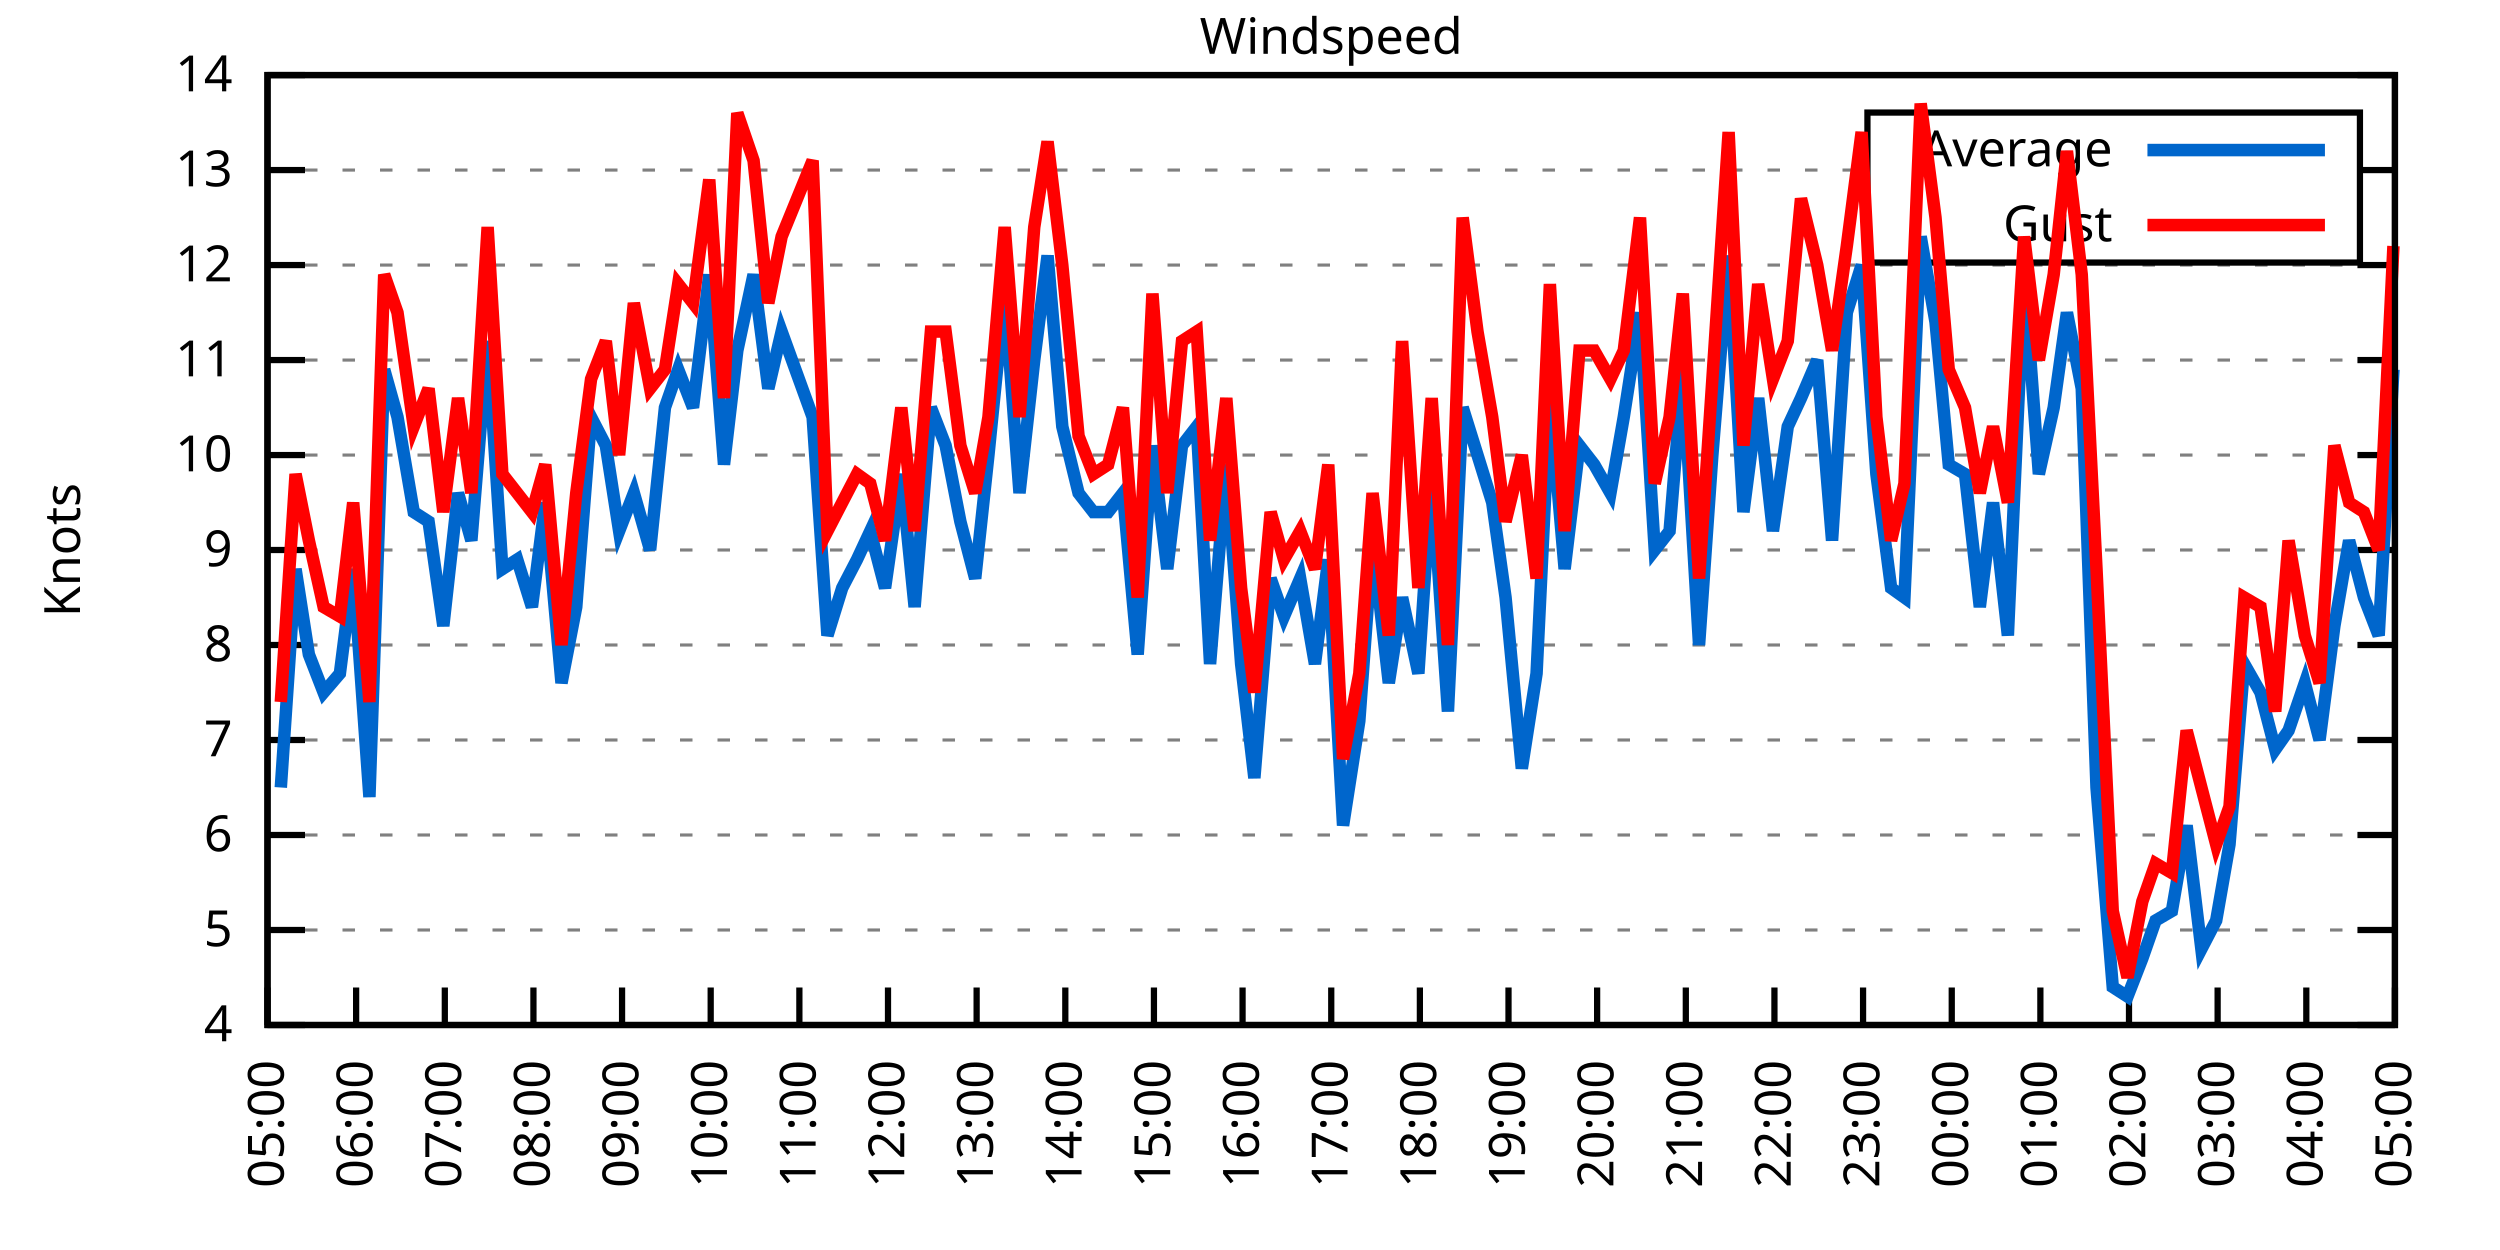
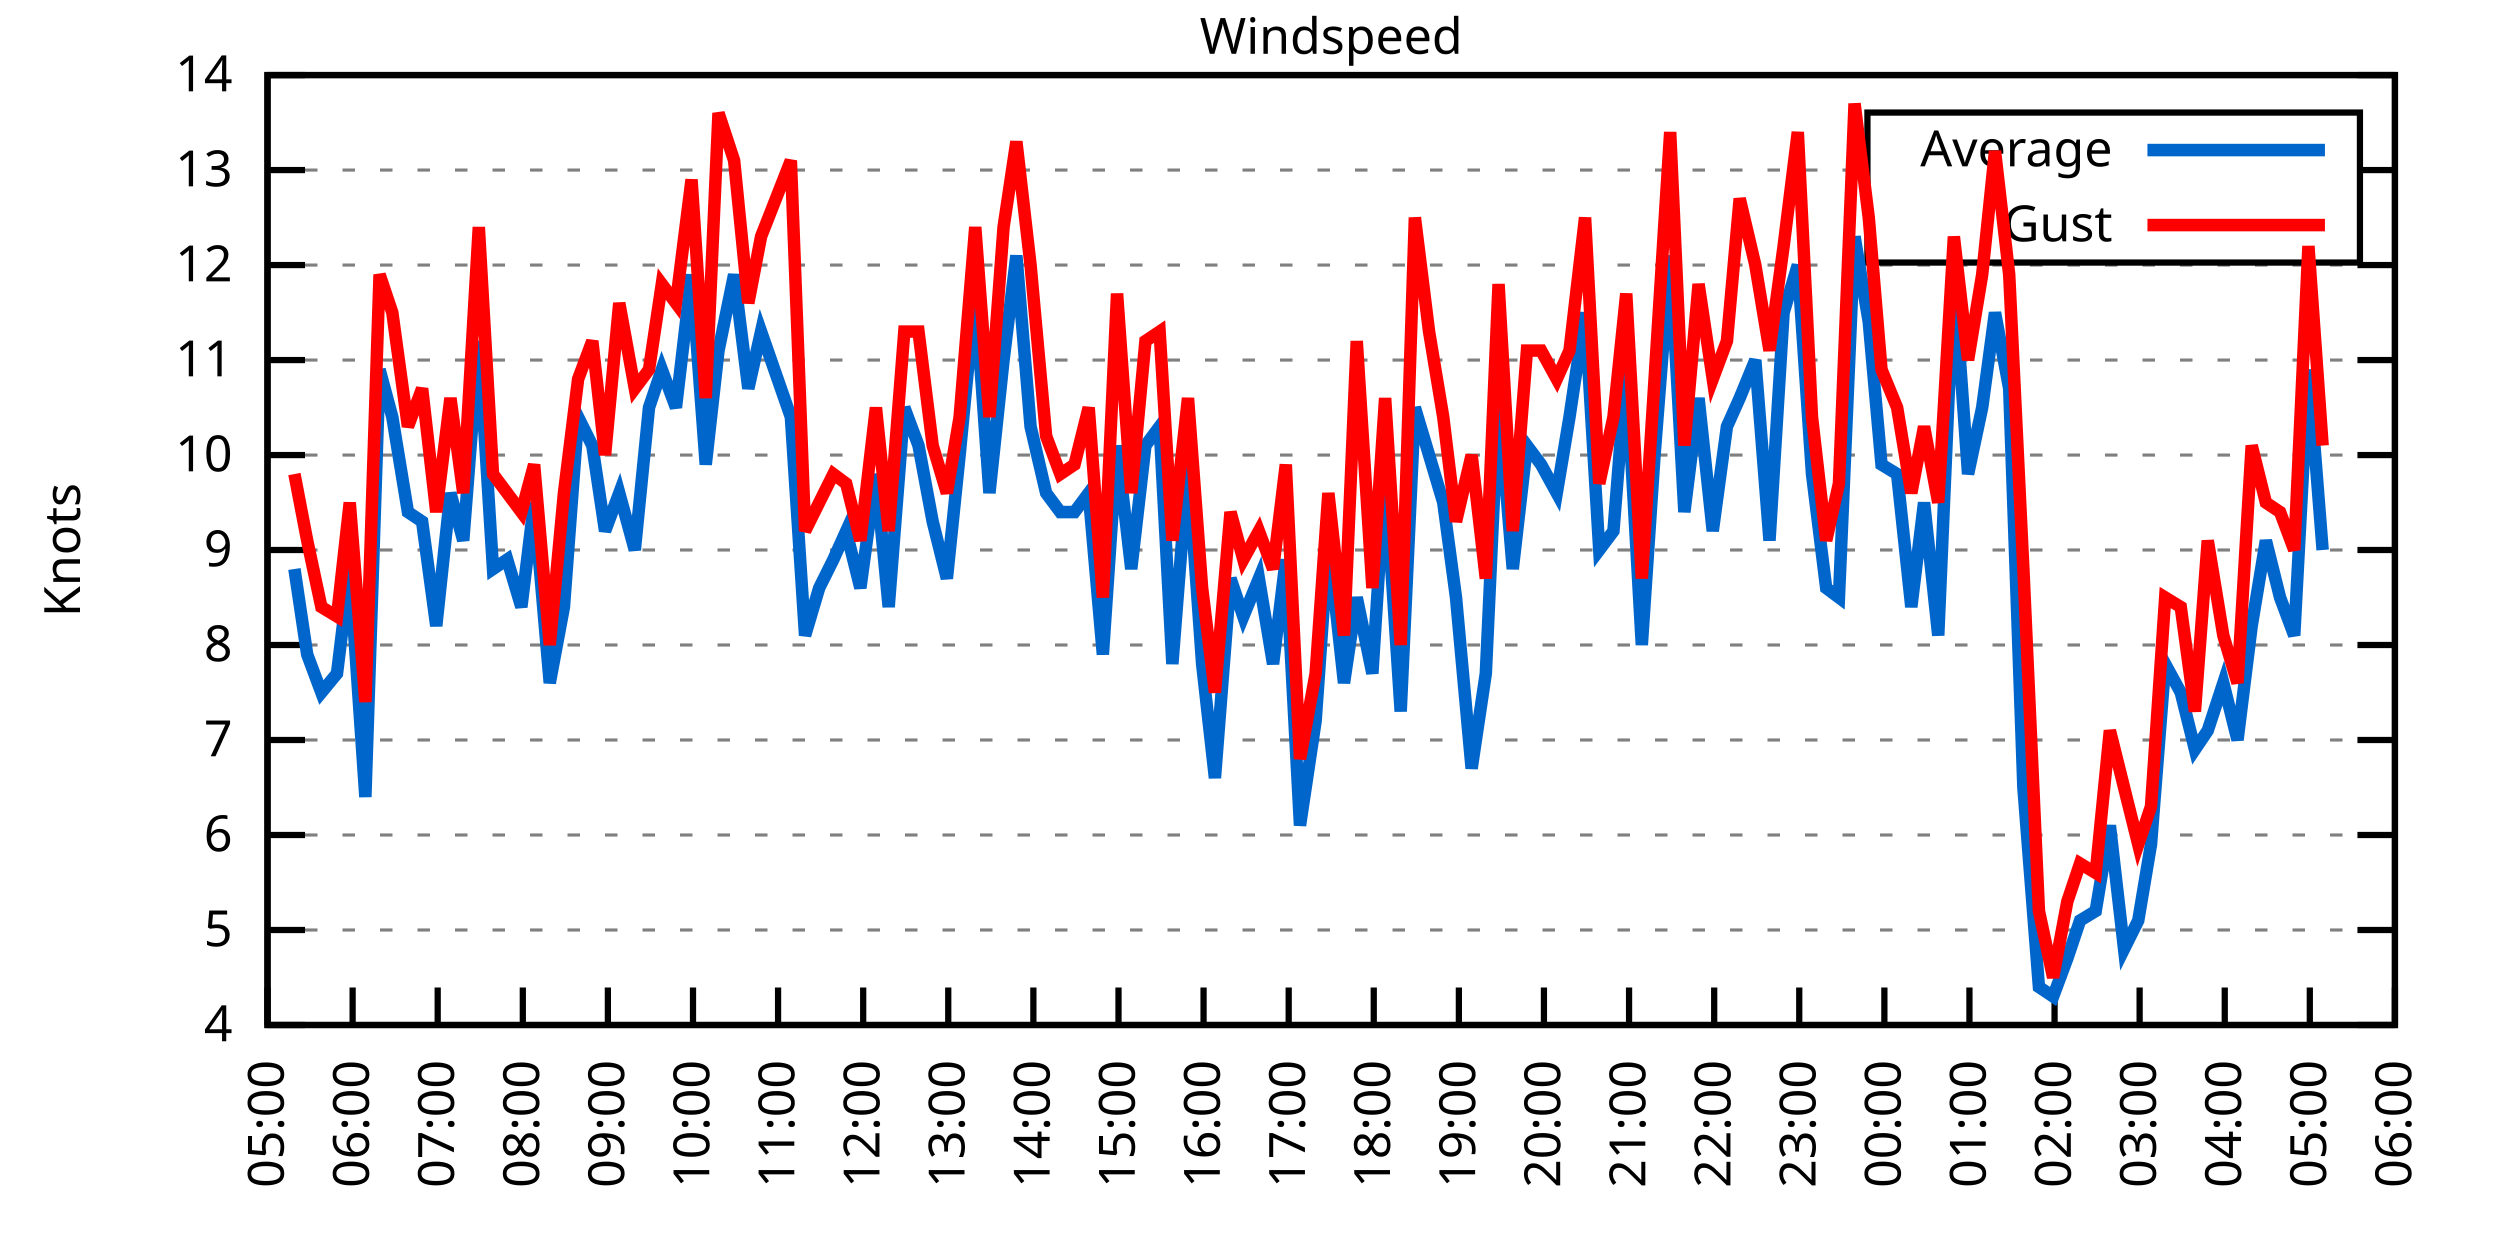
<svg xmlns="http://www.w3.org/2000/svg" xmlns:xlink="http://www.w3.org/1999/xlink" width="400" height="200" viewBox="0 0 400 200">
  <g id="gnuplot_canvas">
    <rect x="0" y="0" width="400" height="200" fill="none" />
    <defs>
      <circle id="gpDot" r="0.5" stroke-width="0.5" stroke="currentColor" />
      <path id="gpPt0" stroke-width="0.333" stroke="currentColor" d="M-1,0 h2 M0,-1 v2" />
      <path id="gpPt1" stroke-width="0.333" stroke="currentColor" d="M-1,-1 L1,1 M1,-1 L-1,1" />
      <path id="gpPt2" stroke-width="0.333" stroke="currentColor" d="M-1,0 L1,0 M0,-1 L0,1 M-1,-1 L1,1 M-1,1 L1,-1" />
      <rect id="gpPt3" stroke-width="0.333" stroke="currentColor" x="-1" y="-1" width="2" height="2" />
      <rect id="gpPt4" stroke-width="0.333" stroke="currentColor" fill="currentColor" x="-1" y="-1" width="2" height="2" />
      <circle id="gpPt5" stroke-width="0.333" stroke="currentColor" cx="0" cy="0" r="1" />
      <use xlink:href="#gpPt5" id="gpPt6" fill="currentColor" stroke="none" />
      <path id="gpPt7" stroke-width="0.333" stroke="currentColor" d="M0,-1.33 L-1.33,0.67 L1.33,0.67 z" />
      <use xlink:href="#gpPt7" id="gpPt8" fill="currentColor" stroke="none" />
      <use xlink:href="#gpPt7" id="gpPt9" stroke="currentColor" transform="rotate(180)" />
      <use xlink:href="#gpPt9" id="gpPt10" fill="currentColor" stroke="none" />
      <use xlink:href="#gpPt3" id="gpPt11" stroke="currentColor" transform="rotate(45)" />
      <use xlink:href="#gpPt11" id="gpPt12" fill="currentColor" stroke="none" />
      <path id="gpPt13" stroke-width="0.333" stroke="currentColor" d="M0,1.330 L1.265,0.411 L0.782,-1.067 L-0.782,-1.076 L-1.265,0.411 z" />
      <use xlink:href="#gpPt13" id="gpPt14" fill="currentColor" stroke="none" />
      <filter id="textbox" filterUnits="objectBoundingBox" x="0" y="0" height="1" width="1">
        <feFlood flood-color="white" flood-opacity="1" result="bgnd" />
        <feComposite in="SourceGraphic" in2="bgnd" operator="atop" />
      </filter>
      <filter id="greybox" filterUnits="objectBoundingBox" x="0" y="0" height="1" width="1">
        <feFlood flood-color="lightgrey" flood-opacity="1" result="grey" />
        <feComposite in="SourceGraphic" in2="grey" operator="atop" />
      </filter>
    </defs>
    <g fill="none" color="white" stroke="currentColor" stroke-width="1.00" stroke-linecap="butt" stroke-linejoin="miter">
</g>
    <g fill="none" color="black" stroke="currentColor" stroke-width="1.00" stroke-linecap="butt" stroke-linejoin="miter">
      <g stroke="none" shape-rendering="crispEdges">
        <polygon fill="rgb(255, 255, 255)" points="42.80,164.00 383.18,164.00 383.18,12.02 42.80,12.02 " />
      </g>
    </g>
    <g fill="none" color="black" stroke="currentColor" stroke-width="1.00" stroke-linecap="butt" stroke-linejoin="miter">
</g>
    <g fill="none" color="black" stroke="black" stroke-width="0.50" stroke-linecap="butt" stroke-linejoin="miter">
</g>
    <g fill="none" color="gray" stroke="currentColor" stroke-width="0.50" stroke-linecap="butt" stroke-linejoin="miter">
      <path stroke="gray" stroke-dasharray="2,4" class="gridline" d="M42.80,164.00 L383.19,164.00  " />
    </g>
    <g fill="none" color="gray" stroke="gray" stroke-width="1.00" stroke-linecap="butt" stroke-linejoin="miter">
</g>
    <g fill="none" color="black" stroke="currentColor" stroke-width="1.00" stroke-linecap="butt" stroke-linejoin="miter">
      <path stroke="black" d="M42.80,164.00 L48.80,164.00 M383.19,164.00 L377.19,164.00  " />
      <g transform="translate(37.20,166.60)" stroke="none" fill="black" font-family="Sans" font-size="8.00" text-anchor="end">
        <text>
          <tspan font-family="Sans"> 4</tspan>
        </text>
      </g>
    </g>
    <g fill="none" color="black" stroke="currentColor" stroke-width="1.00" stroke-linecap="butt" stroke-linejoin="miter">
</g>
    <g fill="none" color="black" stroke="black" stroke-width="0.50" stroke-linecap="butt" stroke-linejoin="miter">
</g>
    <g fill="none" color="gray" stroke="currentColor" stroke-width="0.50" stroke-linecap="butt" stroke-linejoin="miter">
      <path stroke="gray" stroke-dasharray="2,4" class="gridline" d="M42.80,148.80 L383.19,148.80  " />
    </g>
    <g fill="none" color="gray" stroke="gray" stroke-width="1.00" stroke-linecap="butt" stroke-linejoin="miter">
</g>
    <g fill="none" color="black" stroke="currentColor" stroke-width="1.00" stroke-linecap="butt" stroke-linejoin="miter">
      <path stroke="black" d="M42.80,148.80 L48.80,148.80 M383.19,148.80 L377.19,148.80  " />
      <g transform="translate(37.20,151.40)" stroke="none" fill="black" font-family="Sans" font-size="8.00" text-anchor="end">
        <text>
          <tspan font-family="Sans"> 5</tspan>
        </text>
      </g>
    </g>
    <g fill="none" color="black" stroke="currentColor" stroke-width="1.00" stroke-linecap="butt" stroke-linejoin="miter">
</g>
    <g fill="none" color="black" stroke="black" stroke-width="0.50" stroke-linecap="butt" stroke-linejoin="miter">
</g>
    <g fill="none" color="gray" stroke="currentColor" stroke-width="0.50" stroke-linecap="butt" stroke-linejoin="miter">
      <path stroke="gray" stroke-dasharray="2,4" class="gridline" d="M42.80,133.60 L383.19,133.60  " />
    </g>
    <g fill="none" color="gray" stroke="gray" stroke-width="1.00" stroke-linecap="butt" stroke-linejoin="miter">
</g>
    <g fill="none" color="black" stroke="currentColor" stroke-width="1.00" stroke-linecap="butt" stroke-linejoin="miter">
      <path stroke="black" d="M42.80,133.60 L48.80,133.60 M383.19,133.60 L377.19,133.60  " />
      <g transform="translate(37.20,136.20)" stroke="none" fill="black" font-family="Sans" font-size="8.00" text-anchor="end">
        <text>
          <tspan font-family="Sans"> 6</tspan>
        </text>
      </g>
    </g>
    <g fill="none" color="black" stroke="currentColor" stroke-width="1.00" stroke-linecap="butt" stroke-linejoin="miter">
</g>
    <g fill="none" color="black" stroke="black" stroke-width="0.50" stroke-linecap="butt" stroke-linejoin="miter">
</g>
    <g fill="none" color="gray" stroke="currentColor" stroke-width="0.50" stroke-linecap="butt" stroke-linejoin="miter">
      <path stroke="gray" stroke-dasharray="2,4" class="gridline" d="M42.80,118.40 L383.19,118.40  " />
    </g>
    <g fill="none" color="gray" stroke="gray" stroke-width="1.00" stroke-linecap="butt" stroke-linejoin="miter">
</g>
    <g fill="none" color="black" stroke="currentColor" stroke-width="1.00" stroke-linecap="butt" stroke-linejoin="miter">
      <path stroke="black" d="M42.80,118.40 L48.80,118.40 M383.19,118.40 L377.19,118.40  " />
      <g transform="translate(37.20,121.00)" stroke="none" fill="black" font-family="Sans" font-size="8.00" text-anchor="end">
        <text>
          <tspan font-family="Sans"> 7</tspan>
        </text>
      </g>
    </g>
    <g fill="none" color="black" stroke="currentColor" stroke-width="1.00" stroke-linecap="butt" stroke-linejoin="miter">
</g>
    <g fill="none" color="black" stroke="black" stroke-width="0.50" stroke-linecap="butt" stroke-linejoin="miter">
</g>
    <g fill="none" color="gray" stroke="currentColor" stroke-width="0.50" stroke-linecap="butt" stroke-linejoin="miter">
      <path stroke="gray" stroke-dasharray="2,4" class="gridline" d="M42.80,103.20 L383.19,103.20  " />
    </g>
    <g fill="none" color="gray" stroke="gray" stroke-width="1.00" stroke-linecap="butt" stroke-linejoin="miter">
</g>
    <g fill="none" color="black" stroke="currentColor" stroke-width="1.00" stroke-linecap="butt" stroke-linejoin="miter">
      <path stroke="black" d="M42.80,103.20 L48.80,103.20 M383.19,103.20 L377.19,103.20  " />
      <g transform="translate(37.20,105.80)" stroke="none" fill="black" font-family="Sans" font-size="8.00" text-anchor="end">
        <text>
          <tspan font-family="Sans"> 8</tspan>
        </text>
      </g>
    </g>
    <g fill="none" color="black" stroke="currentColor" stroke-width="1.00" stroke-linecap="butt" stroke-linejoin="miter">
</g>
    <g fill="none" color="black" stroke="black" stroke-width="0.50" stroke-linecap="butt" stroke-linejoin="miter">
</g>
    <g fill="none" color="gray" stroke="currentColor" stroke-width="0.50" stroke-linecap="butt" stroke-linejoin="miter">
      <path stroke="gray" stroke-dasharray="2,4" class="gridline" d="M42.80,88.00 L383.19,88.00  " />
    </g>
    <g fill="none" color="gray" stroke="gray" stroke-width="1.00" stroke-linecap="butt" stroke-linejoin="miter">
</g>
    <g fill="none" color="black" stroke="currentColor" stroke-width="1.00" stroke-linecap="butt" stroke-linejoin="miter">
      <path stroke="black" d="M42.80,88.00 L48.80,88.00 M383.19,88.00 L377.19,88.00  " />
      <g transform="translate(37.20,90.60)" stroke="none" fill="black" font-family="Sans" font-size="8.00" text-anchor="end">
        <text>
          <tspan font-family="Sans"> 9</tspan>
        </text>
      </g>
    </g>
    <g fill="none" color="black" stroke="currentColor" stroke-width="1.00" stroke-linecap="butt" stroke-linejoin="miter">
</g>
    <g fill="none" color="black" stroke="black" stroke-width="0.50" stroke-linecap="butt" stroke-linejoin="miter">
</g>
    <g fill="none" color="gray" stroke="currentColor" stroke-width="0.50" stroke-linecap="butt" stroke-linejoin="miter">
      <path stroke="gray" stroke-dasharray="2,4" class="gridline" d="M42.80,72.81 L383.19,72.81  " />
    </g>
    <g fill="none" color="gray" stroke="gray" stroke-width="1.00" stroke-linecap="butt" stroke-linejoin="miter">
</g>
    <g fill="none" color="black" stroke="currentColor" stroke-width="1.00" stroke-linecap="butt" stroke-linejoin="miter">
      <path stroke="black" d="M42.80,72.81 L48.80,72.81 M383.19,72.81 L377.19,72.81  " />
      <g transform="translate(37.20,75.41)" stroke="none" fill="black" font-family="Sans" font-size="8.00" text-anchor="end">
        <text>
          <tspan font-family="Sans"> 10</tspan>
        </text>
      </g>
    </g>
    <g fill="none" color="black" stroke="currentColor" stroke-width="1.00" stroke-linecap="butt" stroke-linejoin="miter">
</g>
    <g fill="none" color="black" stroke="black" stroke-width="0.50" stroke-linecap="butt" stroke-linejoin="miter">
</g>
    <g fill="none" color="gray" stroke="currentColor" stroke-width="0.50" stroke-linecap="butt" stroke-linejoin="miter">
      <path stroke="gray" stroke-dasharray="2,4" class="gridline" d="M42.80,57.61 L383.19,57.61  " />
    </g>
    <g fill="none" color="gray" stroke="gray" stroke-width="1.00" stroke-linecap="butt" stroke-linejoin="miter">
</g>
    <g fill="none" color="black" stroke="currentColor" stroke-width="1.00" stroke-linecap="butt" stroke-linejoin="miter">
      <path stroke="black" d="M42.80,57.61 L48.80,57.61 M383.19,57.61 L377.19,57.61  " />
      <g transform="translate(37.20,60.21)" stroke="none" fill="black" font-family="Sans" font-size="8.00" text-anchor="end">
        <text>
          <tspan font-family="Sans"> 11</tspan>
        </text>
      </g>
    </g>
    <g fill="none" color="black" stroke="currentColor" stroke-width="1.00" stroke-linecap="butt" stroke-linejoin="miter">
</g>
    <g fill="none" color="black" stroke="black" stroke-width="0.50" stroke-linecap="butt" stroke-linejoin="miter">
</g>
    <g fill="none" color="gray" stroke="currentColor" stroke-width="0.50" stroke-linecap="butt" stroke-linejoin="miter">
      <path stroke="gray" stroke-dasharray="2,4" class="gridline" d="M42.80,42.41 L383.19,42.41  " />
    </g>
    <g fill="none" color="gray" stroke="gray" stroke-width="1.00" stroke-linecap="butt" stroke-linejoin="miter">
</g>
    <g fill="none" color="black" stroke="currentColor" stroke-width="1.00" stroke-linecap="butt" stroke-linejoin="miter">
      <path stroke="black" d="M42.80,42.41 L48.80,42.41 M383.19,42.41 L377.19,42.41  " />
      <g transform="translate(37.20,45.01)" stroke="none" fill="black" font-family="Sans" font-size="8.00" text-anchor="end">
        <text>
          <tspan font-family="Sans"> 12</tspan>
        </text>
      </g>
    </g>
    <g fill="none" color="black" stroke="currentColor" stroke-width="1.00" stroke-linecap="butt" stroke-linejoin="miter">
</g>
    <g fill="none" color="black" stroke="black" stroke-width="0.50" stroke-linecap="butt" stroke-linejoin="miter">
</g>
    <g fill="none" color="gray" stroke="currentColor" stroke-width="0.50" stroke-linecap="butt" stroke-linejoin="miter">
      <path stroke="gray" stroke-dasharray="2,4" class="gridline" d="M42.80,27.21 L298.79,27.21 M377.59,27.21 L383.19,27.21  " />
    </g>
    <g fill="none" color="gray" stroke="gray" stroke-width="1.00" stroke-linecap="butt" stroke-linejoin="miter">
</g>
    <g fill="none" color="black" stroke="currentColor" stroke-width="1.00" stroke-linecap="butt" stroke-linejoin="miter">
      <path stroke="black" d="M42.80,27.21 L48.80,27.21 M383.19,27.21 L377.19,27.21  " />
      <g transform="translate(37.20,29.81)" stroke="none" fill="black" font-family="Sans" font-size="8.00" text-anchor="end">
        <text>
          <tspan font-family="Sans"> 13</tspan>
        </text>
      </g>
    </g>
    <g fill="none" color="black" stroke="currentColor" stroke-width="1.00" stroke-linecap="butt" stroke-linejoin="miter">
</g>
    <g fill="none" color="black" stroke="black" stroke-width="0.50" stroke-linecap="butt" stroke-linejoin="miter">
</g>
    <g fill="none" color="gray" stroke="currentColor" stroke-width="0.50" stroke-linecap="butt" stroke-linejoin="miter">
      <path stroke="gray" stroke-dasharray="2,4" class="gridline" d="M42.80,12.01 L383.19,12.01  " />
    </g>
    <g fill="none" color="gray" stroke="gray" stroke-width="1.00" stroke-linecap="butt" stroke-linejoin="miter">
</g>
    <g fill="none" color="black" stroke="currentColor" stroke-width="1.00" stroke-linecap="butt" stroke-linejoin="miter">
      <path stroke="black" d="M42.80,12.01 L48.80,12.01 M383.19,12.01 L377.19,12.01  " />
      <g transform="translate(37.20,14.61)" stroke="none" fill="black" font-family="Sans" font-size="8.00" text-anchor="end">
        <text>
          <tspan font-family="Sans"> 14</tspan>
        </text>
      </g>
    </g>
    <g fill="none" color="black" stroke="currentColor" stroke-width="1.00" stroke-linecap="butt" stroke-linejoin="miter">
      <path stroke="black" d="M42.80,164.00 L42.80,158.00  " />
      <g transform="translate(45.40,169.60) rotate(270.00)" stroke="none" fill="black" font-family="Sans" font-size="8.00" text-anchor="end">
        <text>
          <tspan font-family="Sans">05:00</tspan>
        </text>
      </g>
    </g>
    <g fill="none" color="black" stroke="currentColor" stroke-width="1.00" stroke-linecap="butt" stroke-linejoin="miter">
-       <path stroke="black" d="M56.98,164.00 L56.98,158.00  " />
-       <g transform="translate(59.58,169.60) rotate(270.00)" stroke="none" fill="black" font-family="Sans" font-size="8.00" text-anchor="end">
+       <path stroke="black" d="M56.42,164.00 L56.42,158.00  " />
+       <g transform="translate(59.02,169.60) rotate(270.00)" stroke="none" fill="black" font-family="Sans" font-size="8.00" text-anchor="end">
        <text>
          <tspan font-family="Sans">06:00</tspan>
        </text>
      </g>
    </g>
    <g fill="none" color="black" stroke="currentColor" stroke-width="1.00" stroke-linecap="butt" stroke-linejoin="miter">
-       <path stroke="black" d="M71.17,164.00 L71.17,158.00  " />
-       <g transform="translate(73.77,169.60) rotate(270.00)" stroke="none" fill="black" font-family="Sans" font-size="8.00" text-anchor="end">
+       <path stroke="black" d="M70.03,164.00 L70.03,158.00  " />
+       <g transform="translate(72.63,169.60) rotate(270.00)" stroke="none" fill="black" font-family="Sans" font-size="8.00" text-anchor="end">
        <text>
          <tspan font-family="Sans">07:00</tspan>
        </text>
      </g>
    </g>
    <g fill="none" color="black" stroke="currentColor" stroke-width="1.00" stroke-linecap="butt" stroke-linejoin="miter">
-       <path stroke="black" d="M85.35,164.00 L85.35,158.00  " />
-       <g transform="translate(87.95,169.60) rotate(270.00)" stroke="none" fill="black" font-family="Sans" font-size="8.00" text-anchor="end">
+       <path stroke="black" d="M83.65,164.00 L83.65,158.00  " />
+       <g transform="translate(86.25,169.60) rotate(270.00)" stroke="none" fill="black" font-family="Sans" font-size="8.00" text-anchor="end">
        <text>
          <tspan font-family="Sans">08:00</tspan>
        </text>
      </g>
    </g>
    <g fill="none" color="black" stroke="currentColor" stroke-width="1.00" stroke-linecap="butt" stroke-linejoin="miter">
-       <path stroke="black" d="M99.53,164.00 L99.53,158.00  " />
-       <g transform="translate(102.13,169.60) rotate(270.00)" stroke="none" fill="black" font-family="Sans" font-size="8.00" text-anchor="end">
+       <path stroke="black" d="M97.26,164.00 L97.26,158.00  " />
+       <g transform="translate(99.86,169.60) rotate(270.00)" stroke="none" fill="black" font-family="Sans" font-size="8.00" text-anchor="end">
        <text>
          <tspan font-family="Sans">09:00</tspan>
        </text>
      </g>
    </g>
    <g fill="none" color="black" stroke="currentColor" stroke-width="1.00" stroke-linecap="butt" stroke-linejoin="miter">
-       <path stroke="black" d="M113.71,164.00 L113.71,158.00  " />
-       <g transform="translate(116.31,169.60) rotate(270.00)" stroke="none" fill="black" font-family="Sans" font-size="8.00" text-anchor="end">
+       <path stroke="black" d="M110.88,164.00 L110.88,158.00  " />
+       <g transform="translate(113.48,169.60) rotate(270.00)" stroke="none" fill="black" font-family="Sans" font-size="8.00" text-anchor="end">
        <text>
          <tspan font-family="Sans">10:00</tspan>
        </text>
      </g>
    </g>
    <g fill="none" color="black" stroke="currentColor" stroke-width="1.00" stroke-linecap="butt" stroke-linejoin="miter">
-       <path stroke="black" d="M127.90,164.00 L127.90,158.00  " />
-       <g transform="translate(130.50,169.60) rotate(270.00)" stroke="none" fill="black" font-family="Sans" font-size="8.00" text-anchor="end">
+       <path stroke="black" d="M124.49,164.00 L124.49,158.00  " />
+       <g transform="translate(127.09,169.60) rotate(270.00)" stroke="none" fill="black" font-family="Sans" font-size="8.00" text-anchor="end">
        <text>
          <tspan font-family="Sans">11:00</tspan>
        </text>
      </g>
    </g>
    <g fill="none" color="black" stroke="currentColor" stroke-width="1.00" stroke-linecap="butt" stroke-linejoin="miter">
-       <path stroke="black" d="M142.08,164.00 L142.08,158.00  " />
-       <g transform="translate(144.68,169.60) rotate(270.00)" stroke="none" fill="black" font-family="Sans" font-size="8.00" text-anchor="end">
+       <path stroke="black" d="M138.11,164.00 L138.11,158.00  " />
+       <g transform="translate(140.71,169.60) rotate(270.00)" stroke="none" fill="black" font-family="Sans" font-size="8.00" text-anchor="end">
        <text>
          <tspan font-family="Sans">12:00</tspan>
        </text>
      </g>
    </g>
    <g fill="none" color="black" stroke="currentColor" stroke-width="1.00" stroke-linecap="butt" stroke-linejoin="miter">
-       <path stroke="black" d="M156.26,164.00 L156.26,158.00  " />
-       <g transform="translate(158.86,169.60) rotate(270.00)" stroke="none" fill="black" font-family="Sans" font-size="8.00" text-anchor="end">
+       <path stroke="black" d="M151.72,164.00 L151.72,158.00  " />
+       <g transform="translate(154.32,169.60) rotate(270.00)" stroke="none" fill="black" font-family="Sans" font-size="8.00" text-anchor="end">
        <text>
          <tspan font-family="Sans">13:00</tspan>
        </text>
      </g>
    </g>
    <g fill="none" color="black" stroke="currentColor" stroke-width="1.00" stroke-linecap="butt" stroke-linejoin="miter">
-       <path stroke="black" d="M170.45,164.00 L170.45,158.00  " />
-       <g transform="translate(173.05,169.60) rotate(270.00)" stroke="none" fill="black" font-family="Sans" font-size="8.00" text-anchor="end">
+       <path stroke="black" d="M165.34,164.00 L165.34,158.00  " />
+       <g transform="translate(167.94,169.60) rotate(270.00)" stroke="none" fill="black" font-family="Sans" font-size="8.00" text-anchor="end">
        <text>
          <tspan font-family="Sans">14:00</tspan>
        </text>
      </g>
    </g>
    <g fill="none" color="black" stroke="currentColor" stroke-width="1.00" stroke-linecap="butt" stroke-linejoin="miter">
-       <path stroke="black" d="M184.63,164.00 L184.63,158.00  " />
-       <g transform="translate(187.23,169.60) rotate(270.00)" stroke="none" fill="black" font-family="Sans" font-size="8.00" text-anchor="end">
+       <path stroke="black" d="M178.96,164.00 L178.96,158.00  " />
+       <g transform="translate(181.56,169.60) rotate(270.00)" stroke="none" fill="black" font-family="Sans" font-size="8.00" text-anchor="end">
        <text>
          <tspan font-family="Sans">15:00</tspan>
        </text>
      </g>
    </g>
    <g fill="none" color="black" stroke="currentColor" stroke-width="1.00" stroke-linecap="butt" stroke-linejoin="miter">
-       <path stroke="black" d="M198.81,164.00 L198.81,158.00  " />
-       <g transform="translate(201.41,169.60) rotate(270.00)" stroke="none" fill="black" font-family="Sans" font-size="8.00" text-anchor="end">
+       <path stroke="black" d="M192.57,164.00 L192.57,158.00  " />
+       <g transform="translate(195.17,169.60) rotate(270.00)" stroke="none" fill="black" font-family="Sans" font-size="8.00" text-anchor="end">
        <text>
          <tspan font-family="Sans">16:00</tspan>
        </text>
      </g>
    </g>
    <g fill="none" color="black" stroke="currentColor" stroke-width="1.00" stroke-linecap="butt" stroke-linejoin="miter">
-       <path stroke="black" d="M213.00,164.00 L213.00,158.00  " />
-       <g transform="translate(215.60,169.60) rotate(270.00)" stroke="none" fill="black" font-family="Sans" font-size="8.00" text-anchor="end">
+       <path stroke="black" d="M206.19,164.00 L206.19,158.00  " />
+       <g transform="translate(208.79,169.60) rotate(270.00)" stroke="none" fill="black" font-family="Sans" font-size="8.00" text-anchor="end">
        <text>
          <tspan font-family="Sans">17:00</tspan>
        </text>
      </g>
    </g>
    <g fill="none" color="black" stroke="currentColor" stroke-width="1.00" stroke-linecap="butt" stroke-linejoin="miter">
-       <path stroke="black" d="M227.18,164.00 L227.18,158.00  " />
-       <g transform="translate(229.78,169.60) rotate(270.00)" stroke="none" fill="black" font-family="Sans" font-size="8.00" text-anchor="end">
+       <path stroke="black" d="M219.80,164.00 L219.80,158.00  " />
+       <g transform="translate(222.40,169.60) rotate(270.00)" stroke="none" fill="black" font-family="Sans" font-size="8.00" text-anchor="end">
        <text>
          <tspan font-family="Sans">18:00</tspan>
        </text>
      </g>
    </g>
    <g fill="none" color="black" stroke="currentColor" stroke-width="1.00" stroke-linecap="butt" stroke-linejoin="miter">
-       <path stroke="black" d="M241.36,164.00 L241.36,158.00  " />
-       <g transform="translate(243.96,169.60) rotate(270.00)" stroke="none" fill="black" font-family="Sans" font-size="8.00" text-anchor="end">
+       <path stroke="black" d="M233.42,164.00 L233.42,158.00  " />
+       <g transform="translate(236.02,169.60) rotate(270.00)" stroke="none" fill="black" font-family="Sans" font-size="8.00" text-anchor="end">
        <text>
          <tspan font-family="Sans">19:00</tspan>
        </text>
      </g>
    </g>
    <g fill="none" color="black" stroke="currentColor" stroke-width="1.00" stroke-linecap="butt" stroke-linejoin="miter">
-       <path stroke="black" d="M255.54,164.00 L255.54,158.00  " />
-       <g transform="translate(258.14,169.60) rotate(270.00)" stroke="none" fill="black" font-family="Sans" font-size="8.00" text-anchor="end">
+       <path stroke="black" d="M247.03,164.00 L247.03,158.00  " />
+       <g transform="translate(249.63,169.60) rotate(270.00)" stroke="none" fill="black" font-family="Sans" font-size="8.00" text-anchor="end">
        <text>
          <tspan font-family="Sans">20:00</tspan>
        </text>
      </g>
    </g>
    <g fill="none" color="black" stroke="currentColor" stroke-width="1.00" stroke-linecap="butt" stroke-linejoin="miter">
-       <path stroke="black" d="M269.73,164.00 L269.73,158.00  " />
-       <g transform="translate(272.33,169.60) rotate(270.00)" stroke="none" fill="black" font-family="Sans" font-size="8.00" text-anchor="end">
+       <path stroke="black" d="M260.65,164.00 L260.65,158.00  " />
+       <g transform="translate(263.25,169.60) rotate(270.00)" stroke="none" fill="black" font-family="Sans" font-size="8.00" text-anchor="end">
        <text>
          <tspan font-family="Sans">21:00</tspan>
        </text>
      </g>
    </g>
    <g fill="none" color="black" stroke="currentColor" stroke-width="1.00" stroke-linecap="butt" stroke-linejoin="miter">
-       <path stroke="black" d="M283.91,164.00 L283.91,158.00  " />
-       <g transform="translate(286.51,169.60) rotate(270.00)" stroke="none" fill="black" font-family="Sans" font-size="8.00" text-anchor="end">
+       <path stroke="black" d="M274.27,164.00 L274.27,158.00  " />
+       <g transform="translate(276.87,169.60) rotate(270.00)" stroke="none" fill="black" font-family="Sans" font-size="8.00" text-anchor="end">
        <text>
          <tspan font-family="Sans">22:00</tspan>
        </text>
      </g>
    </g>
    <g fill="none" color="black" stroke="currentColor" stroke-width="1.00" stroke-linecap="butt" stroke-linejoin="miter">
-       <path stroke="black" d="M298.09,164.00 L298.09,158.00  " />
-       <g transform="translate(300.69,169.60) rotate(270.00)" stroke="none" fill="black" font-family="Sans" font-size="8.00" text-anchor="end">
+       <path stroke="black" d="M287.88,164.00 L287.88,158.00  " />
+       <g transform="translate(290.48,169.60) rotate(270.00)" stroke="none" fill="black" font-family="Sans" font-size="8.00" text-anchor="end">
        <text>
          <tspan font-family="Sans">23:00</tspan>
        </text>
      </g>
    </g>
    <g fill="none" color="black" stroke="currentColor" stroke-width="1.00" stroke-linecap="butt" stroke-linejoin="miter">
-       <path stroke="black" d="M312.28,164.00 L312.28,158.00  " />
-       <g transform="translate(314.88,169.60) rotate(270.00)" stroke="none" fill="black" font-family="Sans" font-size="8.00" text-anchor="end">
+       <path stroke="black" d="M301.50,164.00 L301.50,158.00  " />
+       <g transform="translate(304.10,169.60) rotate(270.00)" stroke="none" fill="black" font-family="Sans" font-size="8.00" text-anchor="end">
        <text>
          <tspan font-family="Sans">00:00</tspan>
        </text>
      </g>
    </g>
    <g fill="none" color="black" stroke="currentColor" stroke-width="1.00" stroke-linecap="butt" stroke-linejoin="miter">
-       <path stroke="black" d="M326.46,164.00 L326.46,158.00  " />
-       <g transform="translate(329.06,169.60) rotate(270.00)" stroke="none" fill="black" font-family="Sans" font-size="8.00" text-anchor="end">
+       <path stroke="black" d="M315.11,164.00 L315.11,158.00  " />
+       <g transform="translate(317.71,169.60) rotate(270.00)" stroke="none" fill="black" font-family="Sans" font-size="8.00" text-anchor="end">
        <text>
          <tspan font-family="Sans">01:00</tspan>
        </text>
      </g>
    </g>
    <g fill="none" color="black" stroke="currentColor" stroke-width="1.00" stroke-linecap="butt" stroke-linejoin="miter">
-       <path stroke="black" d="M340.64,164.00 L340.64,158.00  " />
-       <g transform="translate(343.24,169.60) rotate(270.00)" stroke="none" fill="black" font-family="Sans" font-size="8.00" text-anchor="end">
+       <path stroke="black" d="M328.73,164.00 L328.73,158.00  " />
+       <g transform="translate(331.33,169.60) rotate(270.00)" stroke="none" fill="black" font-family="Sans" font-size="8.00" text-anchor="end">
        <text>
          <tspan font-family="Sans">02:00</tspan>
        </text>
      </g>
    </g>
    <g fill="none" color="black" stroke="currentColor" stroke-width="1.00" stroke-linecap="butt" stroke-linejoin="miter">
-       <path stroke="black" d="M354.82,164.00 L354.82,158.00  " />
-       <g transform="translate(357.42,169.60) rotate(270.00)" stroke="none" fill="black" font-family="Sans" font-size="8.00" text-anchor="end">
+       <path stroke="black" d="M342.34,164.00 L342.34,158.00  " />
+       <g transform="translate(344.94,169.60) rotate(270.00)" stroke="none" fill="black" font-family="Sans" font-size="8.00" text-anchor="end">
        <text>
          <tspan font-family="Sans">03:00</tspan>
        </text>
      </g>
    </g>
    <g fill="none" color="black" stroke="currentColor" stroke-width="1.00" stroke-linecap="butt" stroke-linejoin="miter">
-       <path stroke="black" d="M369.01,164.00 L369.01,158.00  " />
-       <g transform="translate(371.61,169.60) rotate(270.00)" stroke="none" fill="black" font-family="Sans" font-size="8.00" text-anchor="end">
+       <path stroke="black" d="M355.96,164.00 L355.96,158.00  " />
+       <g transform="translate(358.56,169.60) rotate(270.00)" stroke="none" fill="black" font-family="Sans" font-size="8.00" text-anchor="end">
        <text>
          <tspan font-family="Sans">04:00</tspan>
+         </text>
+       </g>
+     </g>
+     <g fill="none" color="black" stroke="currentColor" stroke-width="1.00" stroke-linecap="butt" stroke-linejoin="miter">
+       <path stroke="black" d="M369.57,164.00 L369.57,158.00  " />
+       <g transform="translate(372.17,169.60) rotate(270.00)" stroke="none" fill="black" font-family="Sans" font-size="8.00" text-anchor="end">
+         <text>
+           <tspan font-family="Sans">05:00</tspan>
        </text>
      </g>
    </g>
    <g fill="none" color="black" stroke="currentColor" stroke-width="1.00" stroke-linecap="butt" stroke-linejoin="miter">
      <path stroke="black" d="M383.19,164.00 L383.19,158.00  " />
      <g transform="translate(385.79,169.60) rotate(270.00)" stroke="none" fill="black" font-family="Sans" font-size="8.00" text-anchor="end">
        <text>
-           <tspan font-family="Sans">05:00</tspan>
+           <tspan font-family="Sans">06:00</tspan>
        </text>
      </g>
    </g>
    <g fill="none" color="black" stroke="currentColor" stroke-width="1.00" stroke-linecap="butt" stroke-linejoin="miter">
</g>
    <g fill="none" color="black" stroke="currentColor" stroke-width="1.00" stroke-linecap="butt" stroke-linejoin="miter">
      <path stroke="black" d="M42.80,12.01 L42.80,164.00 L383.19,164.00 L383.19,12.01 L42.80,12.01 Z  " />
    </g>
    <g fill="none" color="black" stroke="currentColor" stroke-width="1.00" stroke-linecap="butt" stroke-linejoin="miter">
</g>
    <g fill="none" color="black" stroke="currentColor" stroke-width="1.00" stroke-linecap="butt" stroke-linejoin="miter">
      <path stroke="black" d="M298.79,42.01 L298.79,18.01 L377.59,18.01 L377.59,42.01 L298.79,42.01 Z  " />
    </g>
    <g id="Windspeed_plot_1">
      <g fill="none" color="white" stroke="black" stroke-width="2.00" stroke-linecap="butt" stroke-linejoin="miter">
</g>
      <g fill="none" color="black" stroke="currentColor" stroke-width="2.00" stroke-linecap="butt" stroke-linejoin="miter">
        <g transform="translate(337.99,26.61)" stroke="none" fill="black" font-family="Sans" font-size="8.00" text-anchor="end">
          <text>
            <tspan font-family="Sans">Average</tspan>
          </text>
        </g>
      </g>
      <g fill="none" color="black" stroke="currentColor" stroke-width="2.00" stroke-linecap="butt" stroke-linejoin="miter">
-         <path stroke="rgb(  0, 102, 204)" d="M343.59,24.01 L371.99,24.01 M44.93,126.00 L47.29,91.04 L49.42,104.72 L51.78,110.80 L54.38,107.76 L56.51,91.04   L59.11,127.52 L61.47,59.13 L63.60,66.73 L66.20,81.93 L68.57,83.45 L70.93,100.16 L73.29,78.89 L75.42,86.49   L78.02,54.57 L80.38,91.04 L82.75,89.52 L85.11,97.12 L87.24,80.41 L89.84,109.28 L92.20,97.12 L94.57,66.73   L96.93,71.29 L99.06,84.97 L101.42,78.89 L104.02,88.00 L106.39,65.21 L108.51,59.13 L110.88,65.21 L113.48,43.93   L115.84,74.33 L117.97,56.09 L120.57,43.93 L122.93,62.17 L125.06,53.05 L130.02,66.73 L132.39,101.68 L134.75,94.08   L137.12,89.52 L139.24,84.97 L141.61,94.08 L144.21,75.85 L146.34,97.12 L148.94,65.21 L151.30,71.29 L153.66,83.45   L156.03,92.56 L158.15,72.81 L160.75,46.97 L163.12,78.89 L165.48,57.61 L167.61,40.89 L169.97,68.25 L172.57,78.89   L174.94,81.93 L177.30,81.93 L179.67,78.89 L182.03,104.72 L184.39,71.29 L186.76,91.04 L189.12,71.29 L191.48,68.25   L193.61,106.24 L196.21,74.33 L198.58,106.24 L200.70,124.48 L203.30,92.56 L205.43,98.64 L208.03,92.56 L210.39,106.24   L212.52,89.52 L214.89,132.08 L217.49,115.36 L219.61,86.49 L222.21,109.28 L224.34,95.60 L226.94,107.76 L229.07,75.85   L231.67,113.84 L234.03,65.21 L236.40,72.81 L238.76,80.41 L240.89,95.60 L243.49,122.96 L245.85,107.76 L247.98,63.69   L250.34,91.04 L252.71,71.29 L255.07,74.33 L257.67,78.89 L259.80,66.73 L262.40,50.01 L264.76,88.00 L267.13,84.97   L269.25,59.13 L271.85,103.20 L273.98,72.81 L276.58,40.89 L278.95,81.93 L281.31,63.69 L283.67,84.97 L286.04,68.25   L288.16,63.69 L290.76,57.61 L293.13,86.49 L295.49,50.01 L297.86,42.41 L300.22,75.85 L302.58,94.08 L304.71,95.60   L307.31,37.85 L309.68,51.53 L311.80,74.33 L314.40,75.85 L316.77,97.12 L318.89,80.41 L321.26,101.68 L323.86,43.93   L326.22,75.85 L328.59,65.21 L330.71,50.01 L333.08,62.17 L335.44,126.00 L338.04,157.92 L340.40,159.44 L342.77,153.36   L344.90,147.28 L347.50,145.76 L349.86,132.08 L352.22,151.84 L354.59,147.28 L356.72,135.12 L359.08,106.24 L361.68,110.80   L364.04,119.92 L366.17,116.88 L368.77,109.28 L371.13,118.40 L373.50,100.16 L375.86,86.49 L378.23,95.60 L380.59,101.68   L382.95,59.13  " />
+         <path stroke="rgb(  0, 102, 204)" d="M343.59,24.01 L371.99,24.01 M47.11,91.04 L49.15,104.72 L51.42,110.80 L53.92,107.76 L55.96,91.04 L58.46,127.52   L60.73,59.13 L62.77,66.73 L65.27,81.93 L67.54,83.45 L69.80,100.16 L72.07,78.89 L74.12,86.49 L76.61,54.57   L78.88,91.04 L81.15,89.52 L83.42,97.12 L85.46,80.41 L87.96,109.28 L90.23,97.12 L92.50,66.73 L94.77,71.29   L96.81,84.97 L99.08,78.89 L101.57,88.00 L103.84,65.21 L105.89,59.13 L108.15,65.21 L110.65,43.93 L112.92,74.33   L114.96,56.09 L117.46,43.93 L119.73,62.17 L121.77,53.05 L126.54,66.73 L128.81,101.68 L131.07,94.08 L133.34,89.52   L135.39,84.97 L137.66,94.08 L140.15,75.85 L142.19,97.12 L144.69,65.21 L146.96,71.29 L149.23,83.45 L151.50,92.56   L153.54,72.81 L156.04,46.97 L158.31,78.89 L160.57,57.61 L162.62,40.89 L164.89,68.25 L167.38,78.89 L169.65,81.93   L171.92,81.93 L174.19,78.89 L176.46,104.72 L178.73,71.29 L181.00,91.04 L183.27,71.29 L185.54,68.25 L187.58,106.24   L190.08,74.33 L192.34,106.24 L194.39,124.48 L196.88,92.56 L198.93,98.64 L201.42,92.56 L203.69,106.24 L205.73,89.52   L208.00,132.08 L210.50,115.36 L212.54,86.49 L215.04,109.28 L217.08,95.60 L219.58,107.76 L221.62,75.85 L224.11,113.84   L226.38,65.21 L228.65,72.81 L230.92,80.41 L232.96,95.60 L235.46,122.96 L237.73,107.76 L239.77,63.69 L242.04,91.04   L244.31,71.29 L246.58,74.33 L249.08,78.89 L251.12,66.73 L253.61,50.01 L255.88,88.00 L258.15,84.97 L260.20,59.13   L262.69,103.20 L264.73,72.81 L267.23,40.89 L269.50,81.93 L271.77,63.69 L274.04,84.97 L276.31,68.25 L278.35,63.69   L280.85,57.61 L283.12,86.49 L285.38,50.01 L287.65,42.41 L289.92,75.85 L292.19,94.08 L294.23,95.60 L296.73,37.85   L299.00,51.53 L301.04,74.33 L303.54,75.85 L305.81,97.12 L307.85,80.41 L310.12,101.68 L312.62,43.93 L314.89,75.85   L317.15,65.21 L319.20,50.01 L321.47,62.17 L323.74,126.00 L326.23,157.92 L328.50,159.44 L330.77,153.36 L332.81,147.28   L335.31,145.76 L337.58,132.08 L339.85,151.84 L342.12,147.28 L344.16,135.12 L346.43,106.24 L348.92,110.80 L351.19,119.92   L353.24,116.88 L355.73,109.28 L358.00,118.40 L360.27,100.16 L362.54,86.49 L364.81,95.60 L367.08,101.68 L369.35,59.13   L371.62,88.00  " />
      </g>
    </g>
    <g id="Windspeed_plot_2">
      <g fill="none" color="black" stroke="currentColor" stroke-width="2.00" stroke-linecap="butt" stroke-linejoin="miter">
        <g transform="translate(337.99,38.61)" stroke="none" fill="black" font-family="Sans" font-size="8.00" text-anchor="end">
          <text>
            <tspan font-family="Sans">Gust</tspan>
          </text>
        </g>
      </g>
      <g fill="none" color="black" stroke="currentColor" stroke-width="2.00" stroke-linecap="butt" stroke-linejoin="miter">
-         <path stroke="rgb(255,   0,   0)" d="M343.59,36.01 L371.99,36.01 M44.93,112.32 L47.29,75.85 L49.42,86.49 L51.78,97.12 L54.38,98.64 L56.51,80.41   L59.11,112.32 L61.47,43.93 L63.60,50.01 L66.20,68.25 L68.57,62.17 L70.93,81.93 L73.29,63.69 L75.42,78.89   L78.02,36.33 L80.38,75.85 L82.75,78.89 L85.11,81.93 L87.24,74.33 L89.84,103.20 L92.20,78.89 L94.57,60.65   L96.93,54.57 L99.06,72.81 L101.42,48.49 L104.02,62.17 L106.39,59.13 L108.51,45.45 L110.88,48.49 L113.48,28.73   L115.84,63.69 L117.97,18.09 L120.57,25.69 L122.93,48.49 L125.06,37.85 L130.02,25.69 L132.39,84.97 L134.75,80.41   L137.12,75.85 L139.24,77.37 L141.61,86.49 L144.21,65.21 L146.34,84.97 L148.94,53.05 L151.30,53.05 L153.66,71.29   L156.03,78.89 L158.15,66.73 L160.75,36.33 L163.12,66.73 L165.48,36.33 L167.61,22.65 L169.97,42.41 L172.57,69.77   L174.94,75.85 L177.30,74.33 L179.67,65.21 L182.03,95.60 L184.39,46.97 L186.76,78.89 L189.12,54.57 L191.48,53.05   L193.61,86.49 L196.21,63.69 L198.58,94.08 L200.70,110.80 L203.30,81.93 L205.43,89.52 L208.03,84.97 L210.39,91.04   L212.52,74.33 L214.89,121.44 L217.49,107.76 L219.61,78.89 L222.21,101.68 L224.34,54.57 L226.94,94.08 L229.07,63.69   L231.67,103.20 L234.03,34.81 L236.40,53.05 L238.76,66.73 L240.89,83.45 L243.49,72.81 L245.85,92.56 L247.98,45.45   L250.34,84.97 L252.71,56.09 L255.07,56.09 L257.67,60.65 L259.80,56.09 L262.40,34.81 L264.76,77.37 L267.13,66.73   L269.25,46.97 L271.85,92.56 L273.98,60.65 L276.58,21.13 L278.95,71.29 L281.31,45.45 L283.67,60.65 L286.04,54.57   L288.16,31.77 L290.76,42.41 L293.13,56.09 L295.49,39.37 L297.86,21.13 L300.22,66.73 L302.58,86.49 L304.71,77.37   L307.31,16.57 L309.68,34.81 L311.80,59.13 L314.40,65.21 L316.77,78.89 L318.89,68.25 L321.26,80.41 L323.86,37.85   L326.22,57.61 L328.59,43.93 L330.71,24.17 L333.08,43.93 L335.44,91.04 L338.04,145.76 L340.40,156.40 L342.77,144.24   L344.90,138.16 L347.50,139.68 L349.86,116.88 L352.22,126.00 L354.59,135.12 L356.72,129.04 L359.08,95.60 L361.68,97.12   L364.04,113.84 L366.17,86.49 L368.77,101.68 L371.13,109.28 L373.50,71.29 L375.86,80.41 L378.23,81.93 L380.59,88.00   L382.95,39.37  " />
+         <path stroke="rgb(255,   0,   0)" d="M343.59,36.01 L371.99,36.01 M47.11,75.85 L49.15,86.49 L51.42,97.12 L53.92,98.64 L55.96,80.41 L58.46,112.32   L60.73,43.93 L62.77,50.01 L65.27,68.25 L67.54,62.17 L69.80,81.93 L72.07,63.69 L74.12,78.89 L76.61,36.33   L78.88,75.85 L81.15,78.89 L83.42,81.93 L85.46,74.33 L87.96,103.20 L90.23,78.89 L92.50,60.65 L94.77,54.57   L96.81,72.81 L99.08,48.49 L101.57,62.17 L103.84,59.13 L105.89,45.45 L108.15,48.49 L110.65,28.73 L112.92,63.69   L114.96,18.09 L117.46,25.69 L119.73,48.49 L121.77,37.85 L126.54,25.69 L128.81,84.97 L131.07,80.41 L133.34,75.85   L135.39,77.37 L137.66,86.49 L140.15,65.21 L142.19,84.97 L144.69,53.05 L146.96,53.05 L149.23,71.29 L151.50,78.89   L153.54,66.73 L156.04,36.33 L158.31,66.73 L160.57,36.33 L162.62,22.65 L164.89,42.41 L167.38,69.77 L169.65,75.85   L171.92,74.33 L174.19,65.21 L176.46,95.60 L178.73,46.97 L181.00,78.89 L183.27,54.57 L185.54,53.05 L187.58,86.49   L190.08,63.69 L192.34,94.08 L194.39,110.80 L196.88,81.93 L198.93,89.52 L201.42,84.97 L203.69,91.04 L205.73,74.33   L208.00,121.44 L210.50,107.76 L212.54,78.89 L215.04,101.68 L217.08,54.57 L219.58,94.08 L221.62,63.69 L224.11,103.20   L226.38,34.81 L228.65,53.05 L230.92,66.73 L232.96,83.45 L235.46,72.81 L237.73,92.56 L239.77,45.45 L242.04,84.97   L244.31,56.09 L246.58,56.09 L249.08,60.65 L251.12,56.09 L253.61,34.81 L255.88,77.37 L258.15,66.73 L260.20,46.97   L262.69,92.56 L264.73,60.65 L267.23,21.13 L269.50,71.29 L271.77,45.45 L274.04,60.65 L276.31,54.57 L278.35,31.77   L280.85,42.41 L283.12,56.09 L285.38,39.37 L287.65,21.13 L289.92,66.73 L292.19,86.49 L294.23,77.37 L296.73,16.57   L299.00,34.81 L301.04,59.13 L303.54,65.21 L305.81,78.89 L307.85,68.25 L310.12,80.41 L312.62,37.85 L314.89,57.61   L317.15,43.93 L319.20,24.17 L321.47,43.93 L323.74,91.04 L326.23,145.76 L328.50,156.40 L330.77,144.24 L332.81,138.16   L335.31,139.68 L337.58,116.88 L339.85,126.00 L342.12,135.12 L344.16,129.04 L346.43,95.60 L348.92,97.12 L351.19,113.84   L353.24,86.49 L355.73,101.68 L358.00,109.28 L360.27,71.29 L362.54,80.41 L364.81,81.93 L367.08,88.00 L369.35,39.37   L371.62,71.29  " />
      </g>
    </g>
    <g fill="none" color="black" stroke="currentColor" stroke-width="2.00" stroke-linecap="butt" stroke-linejoin="miter">
</g>
    <g fill="none" color="black" stroke="black" stroke-width="1.00" stroke-linecap="butt" stroke-linejoin="miter">
</g>
    <g fill="none" color="black" stroke="currentColor" stroke-width="1.00" stroke-linecap="butt" stroke-linejoin="miter">
      <path stroke="black" d="M42.80,12.01 L42.80,164.00 L383.19,164.00 L383.19,12.01 L42.80,12.01 Z  " />
      <g transform="translate(12.80,88.01) rotate(270.00)" stroke="none" fill="black" font-family="Sans" font-size="8.00" text-anchor="middle">
        <text>
          <tspan font-family="Sans">Knots</tspan>
        </text>
      </g>
    </g>
    <g fill="none" color="black" stroke="currentColor" stroke-width="1.00" stroke-linecap="butt" stroke-linejoin="miter">
</g>
    <g fill="none" color="black" stroke="currentColor" stroke-width="1.00" stroke-linecap="butt" stroke-linejoin="miter">
      <g transform="translate(212.99,8.61)" stroke="none" fill="black" font-family="Sans" font-size="8.00" text-anchor="middle">
        <text>
          <tspan font-family="Sans">Windspeed</tspan>
        </text>
      </g>
    </g>
    <g fill="none" color="black" stroke="currentColor" stroke-width="1.00" stroke-linecap="butt" stroke-linejoin="miter">
</g>
  </g>
</svg>
